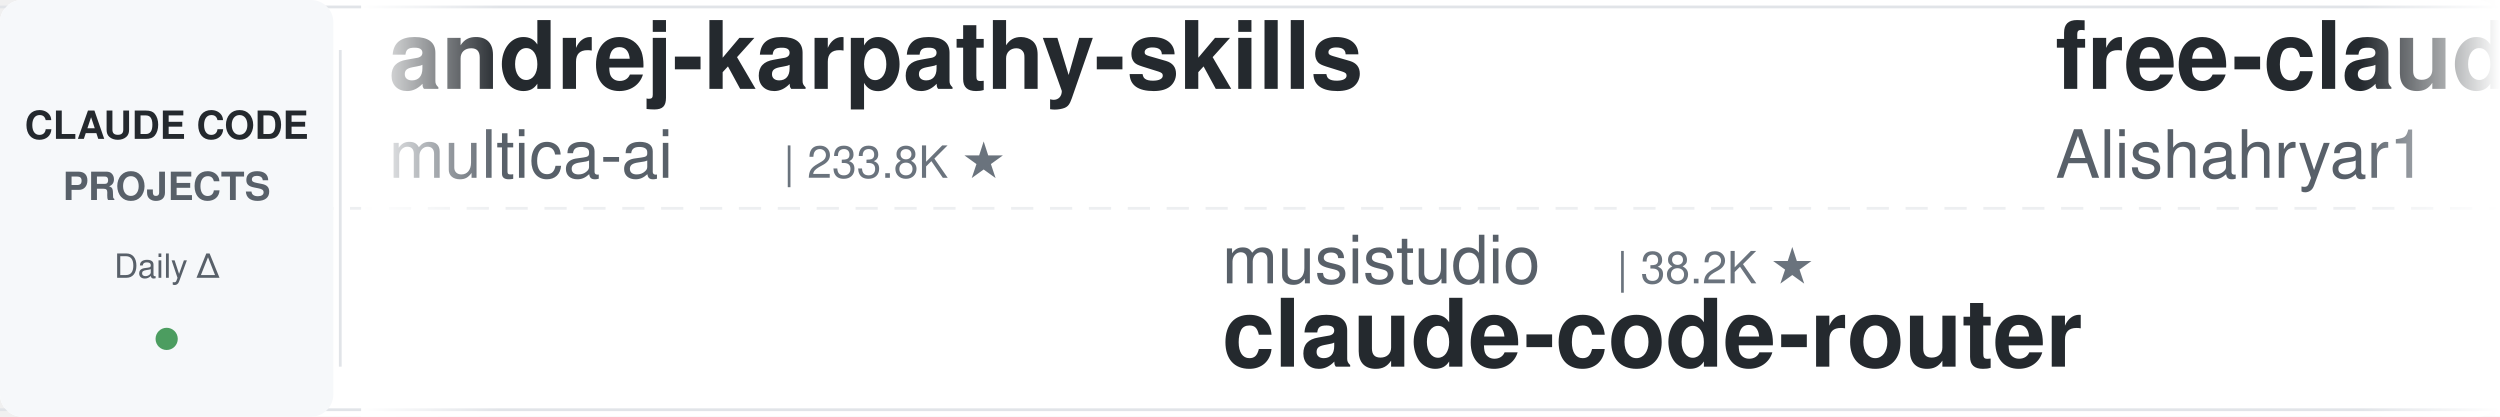
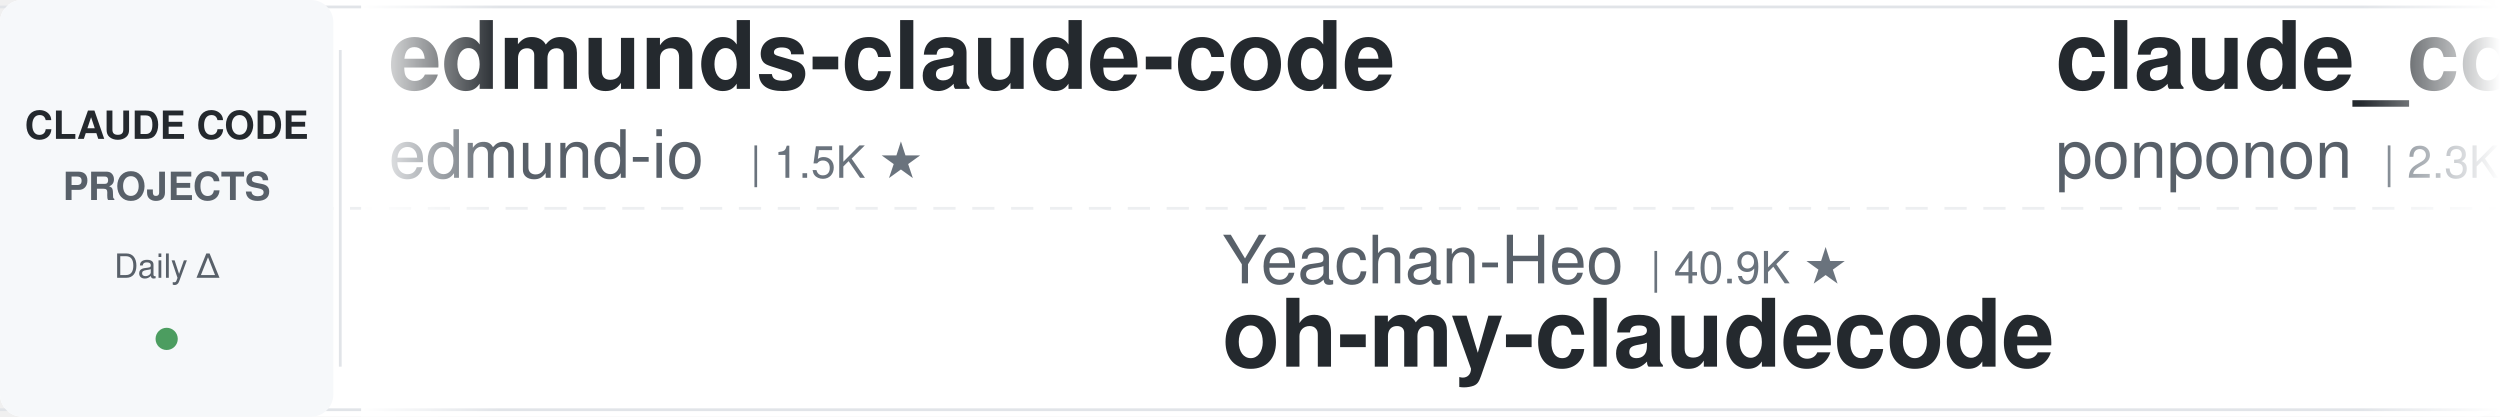
<svg xmlns="http://www.w3.org/2000/svg" width="900" height="150">
  <defs>
    <linearGradient id="leftFade" x1="0%" y1="0%" x2="100%" y2="0%">
      <stop offset="0%" style="stop-color:#ffffff;stop-opacity:1" />
      <stop offset="100%" style="stop-color:#ffffff;stop-opacity:0" />
    </linearGradient>
    <linearGradient id="rightFade" x1="0%" y1="0%" x2="100%" y2="0%">
      <stop offset="0%" style="stop-color:#ffffff;stop-opacity:0" />
      <stop offset="100%" style="stop-color:#ffffff;stop-opacity:1" />
    </linearGradient>
  </defs>
  <rect width="900" height="150" fill="#ffffff" rx="8" />
  <rect x="0" y="2" width="900" height="1" fill="#e1e4e8" />
  <rect x="0" y="147" width="900" height="1" fill="#e1e4e8" />
  <line x1="0" y1="75" x2="900" y2="75" stroke="#e1e4e8" stroke-width="1" stroke-dasharray="8 6" opacity="0.6" />
  <rect x="0" y="0" width="120" height="150" fill="#f6f8fa" rx="8" />
  <text x="60" y="50" font-family="-apple-system, BlinkMacSystemFont, 'Segoe UI', Helvetica, Arial, sans-serif" font-size="14" font-weight="600" fill="#24292e" text-anchor="middle">CLAUDE CODE</text>
  <text x="60" y="72" font-family="-apple-system, BlinkMacSystemFont, 'Segoe UI', Helvetica, Arial, sans-serif" font-size="14" font-weight="600" fill="#586069" text-anchor="middle">PROJECTS</text>
  <text x="60" y="100" font-family="-apple-system, BlinkMacSystemFont, 'Segoe UI', Helvetica, Arial, sans-serif" font-size="12" font-weight="500" fill="#586069" text-anchor="middle">Daily Δ</text>
  <circle cx="60" cy="122" r="4" fill="#22863a" opacity="0.8" />
  <rect x="122" y="18" width="1" height="114" fill="#e1e4e8" />
  <clipPath id="tickerClip">
    <rect x="130" y="0" width="770" height="150" />
  </clipPath>
  <g clip-path="url(#tickerClip)">
    <g id="tickerItems">
      <animateTransform attributeName="transform" attributeType="XML" type="translate" from="0 0" to="-3000 0" dur="54s" repeatCount="indefinite" />
      <g transform="translate(0, 0)">
-         <text x="140" y="32" font-family="-apple-system, BlinkMacSystemFont, 'Segoe UI', Helvetica, Arial, sans-serif" font-size="34" font-weight="600" fill="#24292e">andrej-karpathy-skills</text>
-         <text x="140" y="64" font-family="-apple-system, BlinkMacSystemFont, 'Segoe UI', Helvetica, Arial, sans-serif" font-size="24" font-weight="400" fill="#586069">multica-ai</text>
-         <text x="282" y="64" font-family="-apple-system, BlinkMacSystemFont, 'Segoe UI', Helvetica, Arial, sans-serif" font-size="16" font-weight="500" fill="#6a737d">| 233.8K ★</text>
+         <text x="140" y="32" font-family="-apple-system, BlinkMacSystemFont, 'Segoe UI', Helvetica, Arial, sans-serif" font-size="34" font-weight="600" fill="#24292e">edmunds-claude-code</text>
+         <text x="140" y="64" font-family="-apple-system, BlinkMacSystemFont, 'Segoe UI', Helvetica, Arial, sans-serif" font-size="24" font-weight="400" fill="#586069">edmund-io</text>
+         <text x="270" y="64" font-family="-apple-system, BlinkMacSystemFont, 'Segoe UI', Helvetica, Arial, sans-serif" font-size="16" font-weight="500" fill="#6a737d">| 1.5K ★</text>
      </g>
      <g transform="translate(300, 0)">
-         <text x="140" y="102" font-family="-apple-system, BlinkMacSystemFont, 'Segoe UI', Helvetica, Arial, sans-serif" font-size="24" font-weight="400" fill="#586069">musistudio</text>
-         <text x="282" y="102" font-family="-apple-system, BlinkMacSystemFont, 'Segoe UI', Helvetica, Arial, sans-serif" font-size="16" font-weight="500" fill="#6a737d">| 38.2K ★</text>
-         <text x="140" y="132" font-family="-apple-system, BlinkMacSystemFont, 'Segoe UI', Helvetica, Arial, sans-serif" font-size="34" font-weight="600" fill="#24292e">claude-code-router</text>
+         <text x="140" y="102" font-family="-apple-system, BlinkMacSystemFont, 'Segoe UI', Helvetica, Arial, sans-serif" font-size="24" font-weight="400" fill="#586069">Yeachan-Heo</text>
+         <text x="294" y="102" font-family="-apple-system, BlinkMacSystemFont, 'Segoe UI', Helvetica, Arial, sans-serif" font-size="16" font-weight="500" fill="#6a737d">| 40.9K ★</text>
+         <text x="140" y="132" font-family="-apple-system, BlinkMacSystemFont, 'Segoe UI', Helvetica, Arial, sans-serif" font-size="34" font-weight="600" fill="#24292e">oh-my-claudecode</text>
      </g>
      <g transform="translate(600, 0)">
-         <text x="140" y="32" font-family="-apple-system, BlinkMacSystemFont, 'Segoe UI', Helvetica, Arial, sans-serif" font-size="34" font-weight="600" fill="#24292e">free-claude-code</text>
-         <text x="140" y="64" font-family="-apple-system, BlinkMacSystemFont, 'Segoe UI', Helvetica, Arial, sans-serif" font-size="24" font-weight="400" fill="#586069">Alishahryar1</text>
-         <text x="306" y="64" font-family="-apple-system, BlinkMacSystemFont, 'Segoe UI', Helvetica, Arial, sans-serif" font-size="16" font-weight="500" fill="#6a737d">| 70.9K ★</text>
+         <text x="140" y="32" font-family="-apple-system, BlinkMacSystemFont, 'Segoe UI', Helvetica, Arial, sans-serif" font-size="34" font-weight="600" fill="#24292e">claude_code_src</text>
+         <text x="140" y="64" font-family="-apple-system, BlinkMacSystemFont, 'Segoe UI', Helvetica, Arial, sans-serif" font-size="24" font-weight="400" fill="#586069">ponponon</text>
+         <text x="258" y="64" font-family="-apple-system, BlinkMacSystemFont, 'Segoe UI', Helvetica, Arial, sans-serif" font-size="16" font-weight="500" fill="#6a737d">| 2.3K ★</text>
      </g>
      <g transform="translate(900, 0)">
-         <text x="140" y="102" font-family="-apple-system, BlinkMacSystemFont, 'Segoe UI', Helvetica, Arial, sans-serif" font-size="24" font-weight="400" fill="#586069">VILA-Lab</text>
-         <text x="258" y="102" font-family="-apple-system, BlinkMacSystemFont, 'Segoe UI', Helvetica, Arial, sans-serif" font-size="16" font-weight="500" fill="#6a737d">| 2.2K ★</text>
-         <text x="140" y="132" font-family="-apple-system, BlinkMacSystemFont, 'Segoe UI', Helvetica, Arial, sans-serif" font-size="34" font-weight="600" fill="#24292e">Dive-into-Claude-Code</text>
+         <text x="140" y="102" font-family="-apple-system, BlinkMacSystemFont, 'Segoe UI', Helvetica, Arial, sans-serif" font-size="24" font-weight="400" fill="#586069">Windy3f3f3f3f</text>
+         <text x="318" y="102" font-family="-apple-system, BlinkMacSystemFont, 'Segoe UI', Helvetica, Arial, sans-serif" font-size="16" font-weight="500" fill="#6a737d">| 2.8K ★</text>
+         <text x="140" y="132" font-family="-apple-system, BlinkMacSystemFont, 'Segoe UI', Helvetica, Arial, sans-serif" font-size="34" font-weight="600" fill="#24292e">claude-code-from-scratch</text>
      </g>
      <g transform="translate(1200, 0)">
-         <text x="140" y="32" font-family="-apple-system, BlinkMacSystemFont, 'Segoe UI', Helvetica, Arial, sans-serif" font-size="34" font-weight="600" fill="#24292e">oh-my-claudecode</text>
-         <text x="140" y="64" font-family="-apple-system, BlinkMacSystemFont, 'Segoe UI', Helvetica, Arial, sans-serif" font-size="24" font-weight="400" fill="#586069">Yeachan-Heo</text>
-         <text x="294" y="64" font-family="-apple-system, BlinkMacSystemFont, 'Segoe UI', Helvetica, Arial, sans-serif" font-size="16" font-weight="500" fill="#6a737d">| 40.9K ★</text>
+         <text x="140" y="32" font-family="-apple-system, BlinkMacSystemFont, 'Segoe UI', Helvetica, Arial, sans-serif" font-size="34" font-weight="600" fill="#24292e">claude-code-harness</text>
+         <text x="140" y="64" font-family="-apple-system, BlinkMacSystemFont, 'Segoe UI', Helvetica, Arial, sans-serif" font-size="24" font-weight="400" fill="#586069">Chachamaru127</text>
+         <text x="318" y="64" font-family="-apple-system, BlinkMacSystemFont, 'Segoe UI', Helvetica, Arial, sans-serif" font-size="16" font-weight="500" fill="#6a737d">| 3.2K ★</text>
      </g>
      <g transform="translate(1500, 0)">
-         <text x="140" y="102" font-family="-apple-system, BlinkMacSystemFont, 'Segoe UI', Helvetica, Arial, sans-serif" font-size="24" font-weight="400" fill="#586069">ponponon</text>
-         <text x="258" y="102" font-family="-apple-system, BlinkMacSystemFont, 'Segoe UI', Helvetica, Arial, sans-serif" font-size="16" font-weight="500" fill="#6a737d">| 2.3K ★</text>
-         <text x="140" y="132" font-family="-apple-system, BlinkMacSystemFont, 'Segoe UI', Helvetica, Arial, sans-serif" font-size="34" font-weight="600" fill="#24292e">claude_code_src</text>
+         <text x="140" y="102" font-family="-apple-system, BlinkMacSystemFont, 'Segoe UI', Helvetica, Arial, sans-serif" font-size="24" font-weight="400" fill="#586069">ding113</text>
+         <text x="246" y="102" font-family="-apple-system, BlinkMacSystemFont, 'Segoe UI', Helvetica, Arial, sans-serif" font-size="16" font-weight="500" fill="#6a737d">| 3.4K ★</text>
+         <text x="140" y="132" font-family="-apple-system, BlinkMacSystemFont, 'Segoe UI', Helvetica, Arial, sans-serif" font-size="34" font-weight="600" fill="#24292e">claude-code-hub</text>
      </g>
      <g transform="translate(1800, 0)">
-         <text x="140" y="32" font-family="-apple-system, BlinkMacSystemFont, 'Segoe UI', Helvetica, Arial, sans-serif" font-size="34" font-weight="600" fill="#24292e">claude-code-rust</text>
-         <text x="140" y="64" font-family="-apple-system, BlinkMacSystemFont, 'Segoe UI', Helvetica, Arial, sans-serif" font-size="24" font-weight="400" fill="#586069">lorryjovens-hub</text>
-         <text x="342" y="64" font-family="-apple-system, BlinkMacSystemFont, 'Segoe UI', Helvetica, Arial, sans-serif" font-size="16" font-weight="500" fill="#6a737d">| 1.7K ★</text>
+         <text x="140" y="32" font-family="-apple-system, BlinkMacSystemFont, 'Segoe UI', Helvetica, Arial, sans-serif" font-size="34" font-weight="600" fill="#24292e">Dive-into-Claude-Code</text>
+         <text x="140" y="64" font-family="-apple-system, BlinkMacSystemFont, 'Segoe UI', Helvetica, Arial, sans-serif" font-size="24" font-weight="400" fill="#586069">VILA-Lab</text>
+         <text x="258" y="64" font-family="-apple-system, BlinkMacSystemFont, 'Segoe UI', Helvetica, Arial, sans-serif" font-size="16" font-weight="500" fill="#6a737d">| 2.2K ★</text>
      </g>
      <g transform="translate(2100, 0)">
-         <text x="140" y="102" font-family="-apple-system, BlinkMacSystemFont, 'Segoe UI', Helvetica, Arial, sans-serif" font-size="24" font-weight="400" fill="#586069">rohitg00</text>
-         <text x="258" y="102" font-family="-apple-system, BlinkMacSystemFont, 'Segoe UI', Helvetica, Arial, sans-serif" font-size="16" font-weight="500" fill="#6a737d">| 2.8K ★</text>
-         <text x="140" y="132" font-family="-apple-system, BlinkMacSystemFont, 'Segoe UI', Helvetica, Arial, sans-serif" font-size="34" font-weight="600" fill="#24292e">awesome-claude-code-tool...</text>
+         <text x="140" y="102" font-family="-apple-system, BlinkMacSystemFont, 'Segoe UI', Helvetica, Arial, sans-serif" font-size="24" font-weight="400" fill="#586069">asgeirtj</text>
+         <text x="258" y="102" font-family="-apple-system, BlinkMacSystemFont, 'Segoe UI', Helvetica, Arial, sans-serif" font-size="16" font-weight="500" fill="#6a737d">| 71.6K ★</text>
+         <text x="140" y="132" font-family="-apple-system, BlinkMacSystemFont, 'Segoe UI', Helvetica, Arial, sans-serif" font-size="34" font-weight="600" fill="#24292e">system_prompts_leaks</text>
      </g>
      <g transform="translate(2400, 0)">
-         <text x="140" y="32" font-family="-apple-system, BlinkMacSystemFont, 'Segoe UI', Helvetica, Arial, sans-serif" font-size="34" font-weight="600" fill="#24292e">claude-code-reverse</text>
-         <text x="140" y="64" font-family="-apple-system, BlinkMacSystemFont, 'Segoe UI', Helvetica, Arial, sans-serif" font-size="24" font-weight="400" fill="#586069">Yuyz0112</text>
-         <text x="258" y="64" font-family="-apple-system, BlinkMacSystemFont, 'Segoe UI', Helvetica, Arial, sans-serif" font-size="16" font-weight="500" fill="#6a737d">| 2.5K ★</text>
+         <text x="140" y="32" font-family="-apple-system, BlinkMacSystemFont, 'Segoe UI', Helvetica, Arial, sans-serif" font-size="34" font-weight="600" fill="#24292e">ECC</text>
+         <text x="140" y="64" font-family="-apple-system, BlinkMacSystemFont, 'Segoe UI', Helvetica, Arial, sans-serif" font-size="24" font-weight="400" fill="#586069">affaan-m</text>
+         <text x="258" y="64" font-family="-apple-system, BlinkMacSystemFont, 'Segoe UI', Helvetica, Arial, sans-serif" font-size="16" font-weight="500" fill="#6a737d">| 304.8K ★</text>
      </g>
      <g transform="translate(2700, 0)">
-         <text x="140" y="102" font-family="-apple-system, BlinkMacSystemFont, 'Segoe UI', Helvetica, Arial, sans-serif" font-size="24" font-weight="400" fill="#586069">anthropics</text>
-         <text x="282" y="102" font-family="-apple-system, BlinkMacSystemFont, 'Segoe UI', Helvetica, Arial, sans-serif" font-size="16" font-weight="500" fill="#6a737d">| 6.9K ★</text>
-         <text x="140" y="132" font-family="-apple-system, BlinkMacSystemFont, 'Segoe UI', Helvetica, Arial, sans-serif" font-size="34" font-weight="600" fill="#24292e">claude-code-security-rev...</text>
+         <text x="140" y="102" font-family="-apple-system, BlinkMacSystemFont, 'Segoe UI', Helvetica, Arial, sans-serif" font-size="24" font-weight="400" fill="#586069">SeemSeam</text>
+         <text x="258" y="102" font-family="-apple-system, BlinkMacSystemFont, 'Segoe UI', Helvetica, Arial, sans-serif" font-size="16" font-weight="500" fill="#6a737d">| 3.6K ★</text>
+         <text x="140" y="132" font-family="-apple-system, BlinkMacSystemFont, 'Segoe UI', Helvetica, Arial, sans-serif" font-size="34" font-weight="600" fill="#24292e">claude_codex_bridge</text>
      </g>
      <g transform="translate(3000, 0)">
-         <text x="140" y="32" font-family="-apple-system, BlinkMacSystemFont, 'Segoe UI', Helvetica, Arial, sans-serif" font-size="34" font-weight="600" fill="#24292e">andrej-karpathy-skills</text>
-         <text x="140" y="64" font-family="-apple-system, BlinkMacSystemFont, 'Segoe UI', Helvetica, Arial, sans-serif" font-size="24" font-weight="400" fill="#586069">multica-ai</text>
-         <text x="282" y="64" font-family="-apple-system, BlinkMacSystemFont, 'Segoe UI', Helvetica, Arial, sans-serif" font-size="16" font-weight="500" fill="#6a737d">| 233.8K ★</text>
+         <text x="140" y="32" font-family="-apple-system, BlinkMacSystemFont, 'Segoe UI', Helvetica, Arial, sans-serif" font-size="34" font-weight="600" fill="#24292e">edmunds-claude-code</text>
+         <text x="140" y="64" font-family="-apple-system, BlinkMacSystemFont, 'Segoe UI', Helvetica, Arial, sans-serif" font-size="24" font-weight="400" fill="#586069">edmund-io</text>
+         <text x="270" y="64" font-family="-apple-system, BlinkMacSystemFont, 'Segoe UI', Helvetica, Arial, sans-serif" font-size="16" font-weight="500" fill="#6a737d">| 1.5K ★</text>
      </g>
      <g transform="translate(3300, 0)">
-         <text x="140" y="102" font-family="-apple-system, BlinkMacSystemFont, 'Segoe UI', Helvetica, Arial, sans-serif" font-size="24" font-weight="400" fill="#586069">musistudio</text>
-         <text x="282" y="102" font-family="-apple-system, BlinkMacSystemFont, 'Segoe UI', Helvetica, Arial, sans-serif" font-size="16" font-weight="500" fill="#6a737d">| 38.2K ★</text>
-         <text x="140" y="132" font-family="-apple-system, BlinkMacSystemFont, 'Segoe UI', Helvetica, Arial, sans-serif" font-size="34" font-weight="600" fill="#24292e">claude-code-router</text>
+         <text x="140" y="102" font-family="-apple-system, BlinkMacSystemFont, 'Segoe UI', Helvetica, Arial, sans-serif" font-size="24" font-weight="400" fill="#586069">Yeachan-Heo</text>
+         <text x="294" y="102" font-family="-apple-system, BlinkMacSystemFont, 'Segoe UI', Helvetica, Arial, sans-serif" font-size="16" font-weight="500" fill="#6a737d">| 40.9K ★</text>
+         <text x="140" y="132" font-family="-apple-system, BlinkMacSystemFont, 'Segoe UI', Helvetica, Arial, sans-serif" font-size="34" font-weight="600" fill="#24292e">oh-my-claudecode</text>
      </g>
      <g transform="translate(3600, 0)">
-         <text x="140" y="32" font-family="-apple-system, BlinkMacSystemFont, 'Segoe UI', Helvetica, Arial, sans-serif" font-size="34" font-weight="600" fill="#24292e">free-claude-code</text>
-         <text x="140" y="64" font-family="-apple-system, BlinkMacSystemFont, 'Segoe UI', Helvetica, Arial, sans-serif" font-size="24" font-weight="400" fill="#586069">Alishahryar1</text>
-         <text x="306" y="64" font-family="-apple-system, BlinkMacSystemFont, 'Segoe UI', Helvetica, Arial, sans-serif" font-size="16" font-weight="500" fill="#6a737d">| 70.9K ★</text>
+         <text x="140" y="32" font-family="-apple-system, BlinkMacSystemFont, 'Segoe UI', Helvetica, Arial, sans-serif" font-size="34" font-weight="600" fill="#24292e">claude_code_src</text>
+         <text x="140" y="64" font-family="-apple-system, BlinkMacSystemFont, 'Segoe UI', Helvetica, Arial, sans-serif" font-size="24" font-weight="400" fill="#586069">ponponon</text>
+         <text x="258" y="64" font-family="-apple-system, BlinkMacSystemFont, 'Segoe UI', Helvetica, Arial, sans-serif" font-size="16" font-weight="500" fill="#6a737d">| 2.3K ★</text>
      </g>
      <g transform="translate(3900, 0)">
-         <text x="140" y="102" font-family="-apple-system, BlinkMacSystemFont, 'Segoe UI', Helvetica, Arial, sans-serif" font-size="24" font-weight="400" fill="#586069">VILA-Lab</text>
-         <text x="258" y="102" font-family="-apple-system, BlinkMacSystemFont, 'Segoe UI', Helvetica, Arial, sans-serif" font-size="16" font-weight="500" fill="#6a737d">| 2.2K ★</text>
-         <text x="140" y="132" font-family="-apple-system, BlinkMacSystemFont, 'Segoe UI', Helvetica, Arial, sans-serif" font-size="34" font-weight="600" fill="#24292e">Dive-into-Claude-Code</text>
+         <text x="140" y="102" font-family="-apple-system, BlinkMacSystemFont, 'Segoe UI', Helvetica, Arial, sans-serif" font-size="24" font-weight="400" fill="#586069">Windy3f3f3f3f</text>
+         <text x="318" y="102" font-family="-apple-system, BlinkMacSystemFont, 'Segoe UI', Helvetica, Arial, sans-serif" font-size="16" font-weight="500" fill="#6a737d">| 2.8K ★</text>
+         <text x="140" y="132" font-family="-apple-system, BlinkMacSystemFont, 'Segoe UI', Helvetica, Arial, sans-serif" font-size="34" font-weight="600" fill="#24292e">claude-code-from-scratch</text>
      </g>
    </g>
  </g>
  <rect x="130" y="0" width="50" height="150" fill="url(#leftFade)" />
  <rect x="850" y="0" width="50" height="150" fill="url(#rightFade)" />
</svg>
